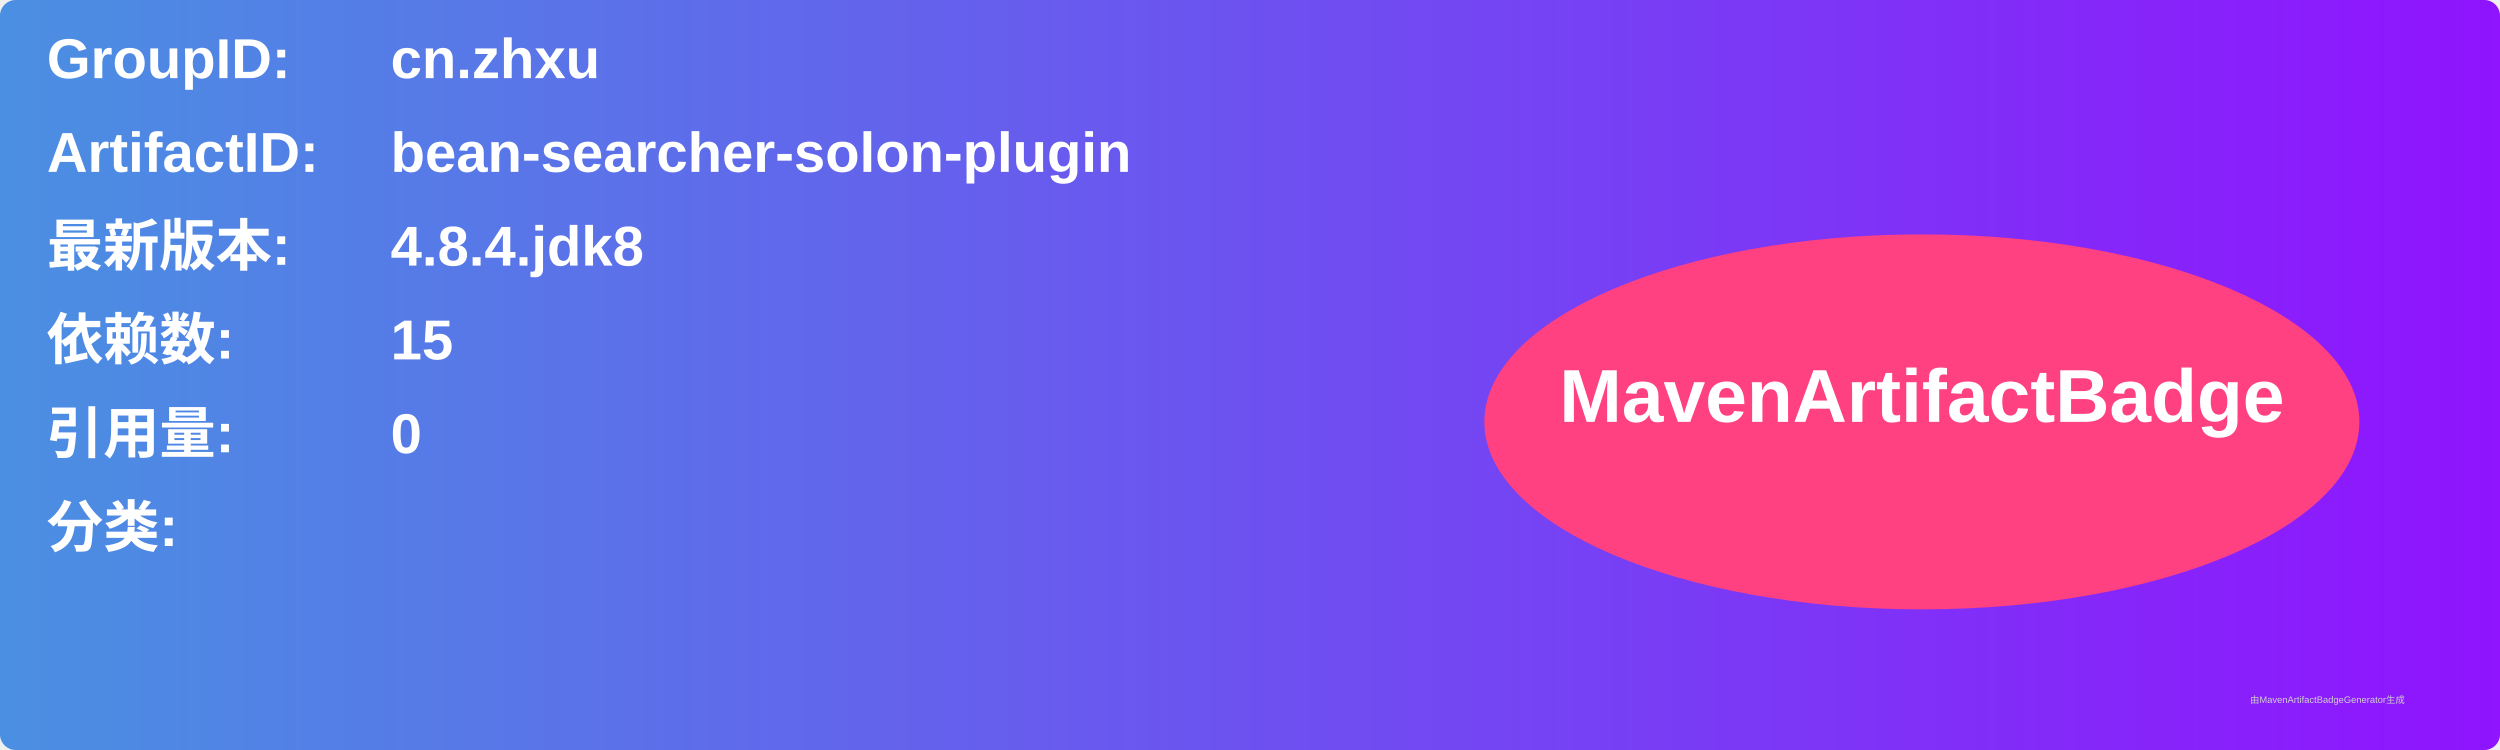
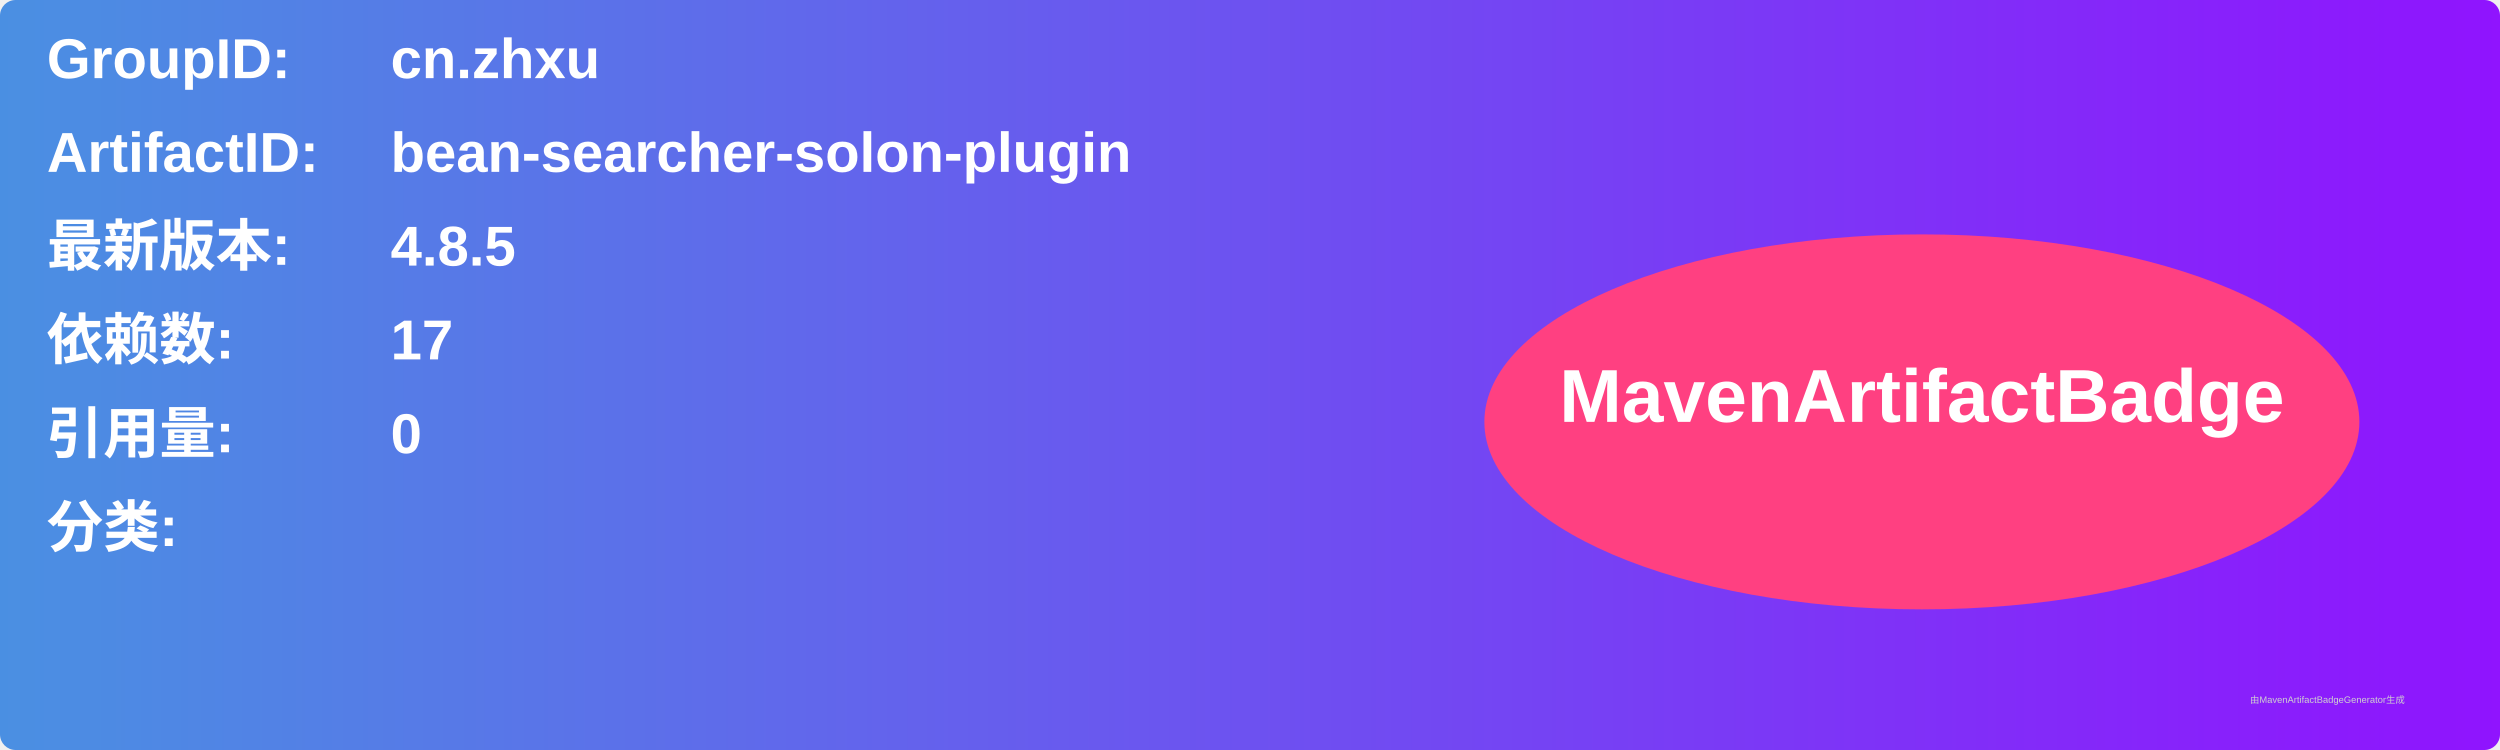
<svg xmlns="http://www.w3.org/2000/svg" width="800" height="240" viewBox="0 0 800 240">
  <linearGradient id="grad" x1="0%" y1="0%" x2="100%" y2="0%">
    <stop offset="0%" stop-color="#4a90e2" />
    <stop offset="100%" stop-color="#9013fe" />
  </linearGradient>
  <rect width="100%" height="100%" rx="5" ry="5" fill="url(#grad)" />
  <g transform="translate(15, 15)">
    <text x="0" y="10" font-family="Arial" font-size="18" fill="white" font-weight="bold" width="260">GroupID:</text>
    <text x="110" y="10" font-family="Arial" font-size="18" fill="white" font-weight="bold" width="460">cn.zhxu</text>
    <text x="0" y="40" font-family="Arial" font-size="18" fill="white" font-weight="bold" width="260">ArtifactID:</text>
    <text x="110" y="40" font-family="Arial" font-size="18" fill="white" font-weight="bold" width="460">bean-searcher-solon-plugin</text>
    <text x="0" y="70" font-family="Arial" font-size="18" fill="white" font-weight="bold">最新版本:</text>
    <text x="110" y="70" font-family="Arial" font-size="18" fill="white" font-weight="bold">
-       <tspan font-weight="bold">4.8.4.jdk8</tspan>
+       <tspan font-weight="bold">4.8.5</tspan>
    </text>
    <text x="0" y="100" font-family="Arial" font-size="18" fill="white" font-weight="bold">依赖数: </text>
    <text x="110" y="100" font-family="Arial" font-size="18" fill="white">
-       <tspan font-weight="bold">15</tspan>
+       <tspan font-weight="bold">17</tspan>
    </text>
    <text x="0" y="130" font-family="Arial" font-size="18" fill="white" font-weight="bold">引用量: </text>
    <text x="110" y="130" font-family="Arial" font-size="18" fill="white">
      <tspan font-weight="bold">0</tspan>
    </text>
    <text x="0" y="160" font-family="Arial" font-size="18" fill="white" font-weight="bold">分类:</text>
    <text x="10" y="190" font-family="Arial" font-size="10" fill="white">
      <tspan font-weight="bold" />
    </text>
    <ellipse cx="600" cy="120" rx="140" ry="60" fill="#ff4081" />
    <text x="600" y="120" text-anchor="middle" font-family="Arial" font-size="24" fill="white" font-weight="bold">MavenArtifactBadge</text>
  </g>
  <text x="720" y="225" font-family="Arial" font-size="3" fill="#d0d0d0">由MavenArtifactBadgeGenerator生成</text>
</svg>
